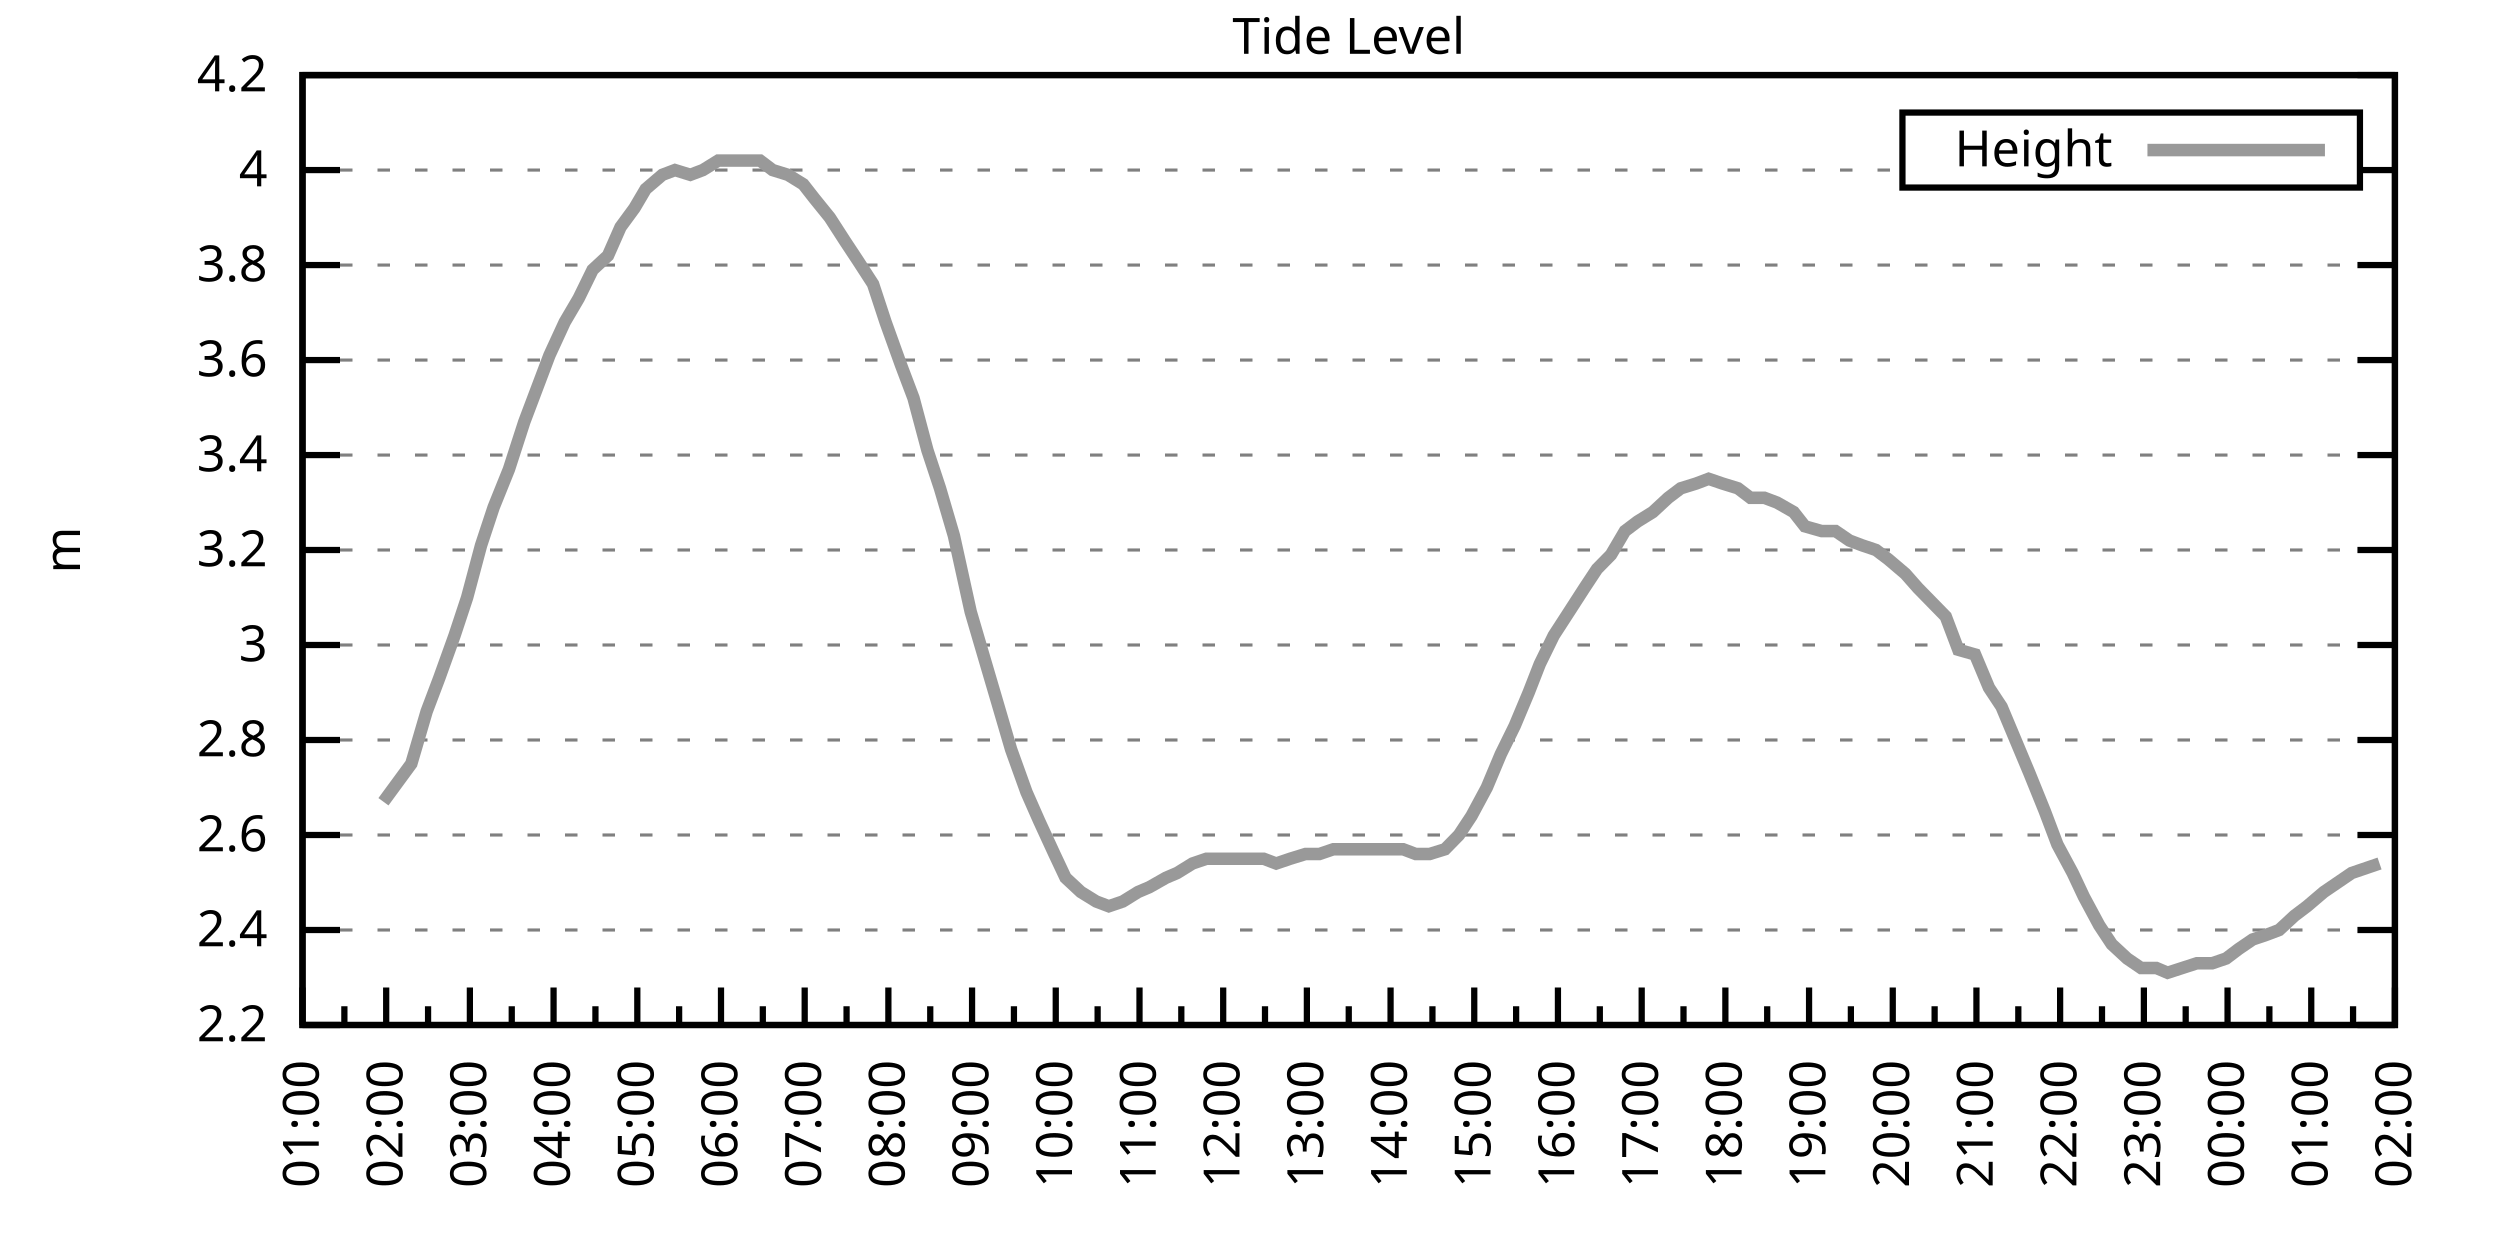
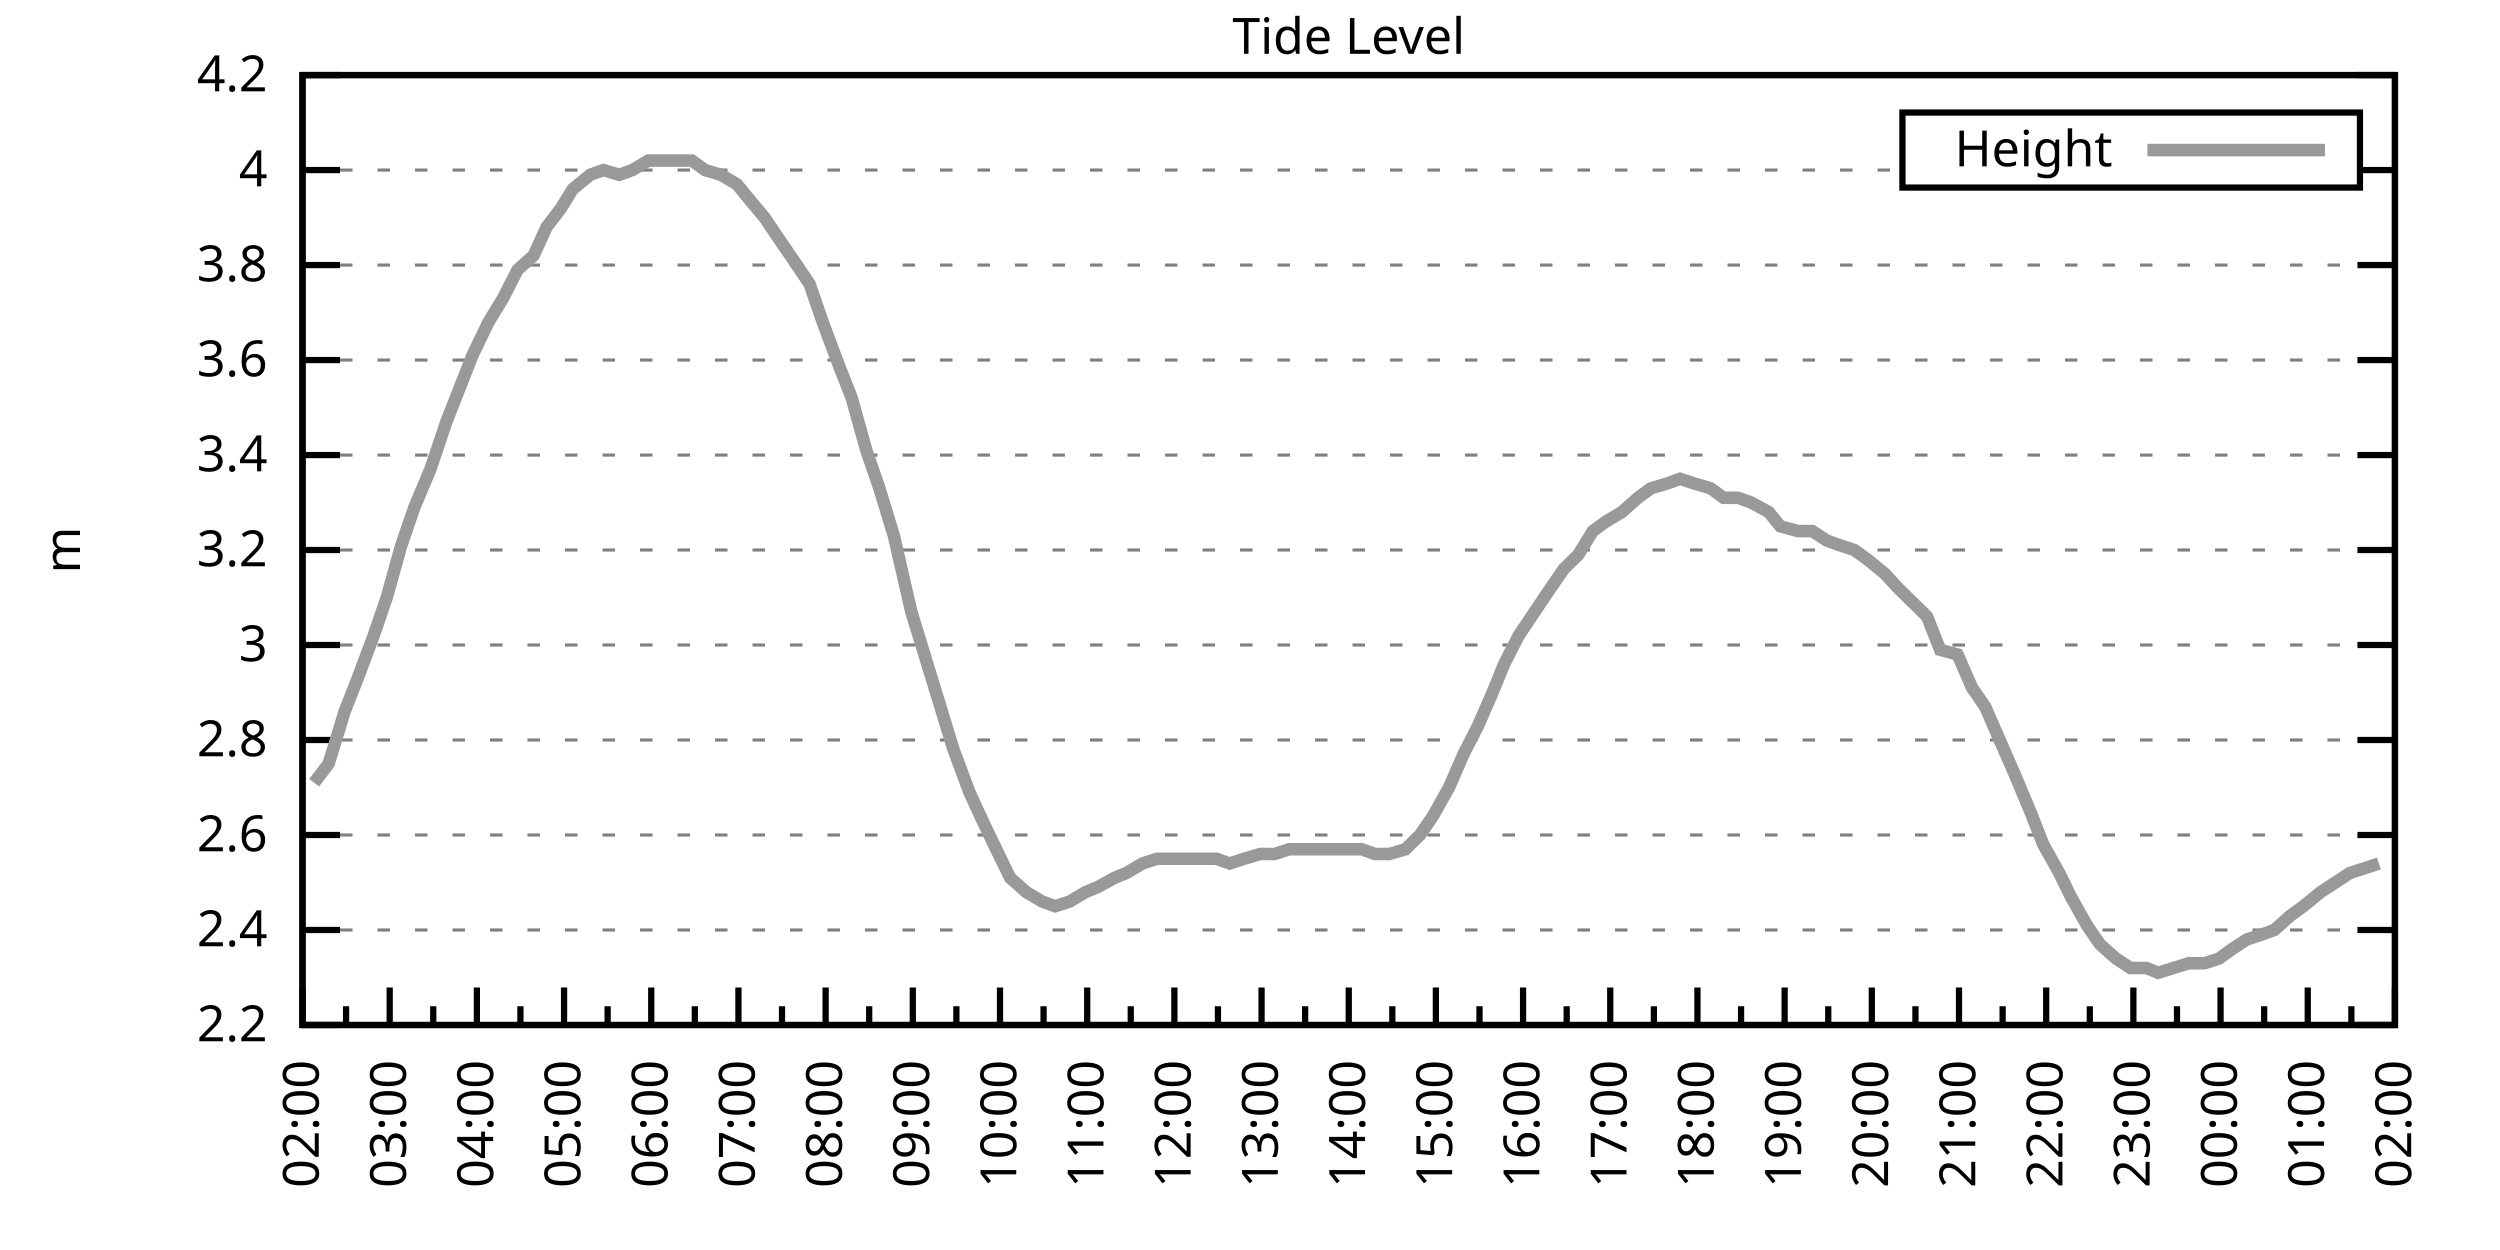
<svg xmlns="http://www.w3.org/2000/svg" xmlns:xlink="http://www.w3.org/1999/xlink" width="400" height="200" viewBox="0 0 400 200">
  <g id="gnuplot_canvas">
    <rect x="0" y="0" width="400" height="200" fill="none" />
    <defs>
      <circle id="gpDot" r="0.5" stroke-width="0.5" stroke="currentColor" />
      <path id="gpPt0" stroke-width="0.333" stroke="currentColor" d="M-1,0 h2 M0,-1 v2" />
      <path id="gpPt1" stroke-width="0.333" stroke="currentColor" d="M-1,-1 L1,1 M1,-1 L-1,1" />
      <path id="gpPt2" stroke-width="0.333" stroke="currentColor" d="M-1,0 L1,0 M0,-1 L0,1 M-1,-1 L1,1 M-1,1 L1,-1" />
      <rect id="gpPt3" stroke-width="0.333" stroke="currentColor" x="-1" y="-1" width="2" height="2" />
      <rect id="gpPt4" stroke-width="0.333" stroke="currentColor" fill="currentColor" x="-1" y="-1" width="2" height="2" />
      <circle id="gpPt5" stroke-width="0.333" stroke="currentColor" cx="0" cy="0" r="1" />
      <use xlink:href="#gpPt5" id="gpPt6" fill="currentColor" stroke="none" />
      <path id="gpPt7" stroke-width="0.333" stroke="currentColor" d="M0,-1.33 L-1.33,0.67 L1.33,0.67 z" />
      <use xlink:href="#gpPt7" id="gpPt8" fill="currentColor" stroke="none" />
      <use xlink:href="#gpPt7" id="gpPt9" stroke="currentColor" transform="rotate(180)" />
      <use xlink:href="#gpPt9" id="gpPt10" fill="currentColor" stroke="none" />
      <use xlink:href="#gpPt3" id="gpPt11" stroke="currentColor" transform="rotate(45)" />
      <use xlink:href="#gpPt11" id="gpPt12" fill="currentColor" stroke="none" />
      <path id="gpPt13" stroke-width="0.333" stroke="currentColor" d="M0,1.330 L1.265,0.411 L0.782,-1.067 L-0.782,-1.076 L-1.265,0.411 z" />
      <use xlink:href="#gpPt13" id="gpPt14" fill="currentColor" stroke="none" />
      <filter id="textbox" filterUnits="objectBoundingBox" x="0" y="0" height="1" width="1">
        <feFlood flood-color="white" flood-opacity="1" result="bgnd" />
        <feComposite in="SourceGraphic" in2="bgnd" operator="atop" />
      </filter>
      <filter id="greybox" filterUnits="objectBoundingBox" x="0" y="0" height="1" width="1">
        <feFlood flood-color="lightgrey" flood-opacity="1" result="grey" />
        <feComposite in="SourceGraphic" in2="grey" operator="atop" />
      </filter>
    </defs>
    <g fill="none" color="white" stroke="currentColor" stroke-width="1.00" stroke-linecap="butt" stroke-linejoin="miter">
</g>
    <g fill="none" color="black" stroke="currentColor" stroke-width="1.00" stroke-linecap="butt" stroke-linejoin="miter">
      <g stroke="none" shape-rendering="crispEdges">
        <polygon fill="rgb(255, 255, 255)" points="48.40,164.00 383.18,164.00 383.18,12.02 48.40,12.02 " />
      </g>
    </g>
    <g fill="none" color="black" stroke="currentColor" stroke-width="1.00" stroke-linecap="butt" stroke-linejoin="miter">
</g>
    <g fill="none" color="black" stroke="black" stroke-width="0.50" stroke-linecap="butt" stroke-linejoin="miter">
</g>
    <g fill="none" color="gray" stroke="currentColor" stroke-width="0.50" stroke-linecap="butt" stroke-linejoin="miter">
      <path stroke="gray" stroke-dasharray="2,4" class="gridline" d="M48.40,164.00 L383.19,164.00  " />
    </g>
    <g fill="none" color="gray" stroke="gray" stroke-width="1.00" stroke-linecap="butt" stroke-linejoin="miter">
</g>
    <g fill="none" color="black" stroke="currentColor" stroke-width="1.00" stroke-linecap="butt" stroke-linejoin="miter">
      <path stroke="black" d="M48.40,164.00 L54.40,164.00 M383.19,164.00 L377.19,164.00  " />
      <g transform="translate(42.80,166.60)" stroke="none" fill="black" font-family="Sans" font-size="8.00" text-anchor="end">
        <text>
          <tspan font-family="Sans"> 2.2</tspan>
        </text>
      </g>
    </g>
    <g fill="none" color="black" stroke="currentColor" stroke-width="1.00" stroke-linecap="butt" stroke-linejoin="miter">
</g>
    <g fill="none" color="black" stroke="black" stroke-width="0.50" stroke-linecap="butt" stroke-linejoin="miter">
</g>
    <g fill="none" color="gray" stroke="currentColor" stroke-width="0.50" stroke-linecap="butt" stroke-linejoin="miter">
      <path stroke="gray" stroke-dasharray="2,4" class="gridline" d="M48.40,148.80 L383.19,148.80  " />
    </g>
    <g fill="none" color="gray" stroke="gray" stroke-width="1.00" stroke-linecap="butt" stroke-linejoin="miter">
</g>
    <g fill="none" color="black" stroke="currentColor" stroke-width="1.00" stroke-linecap="butt" stroke-linejoin="miter">
      <path stroke="black" d="M48.40,148.80 L54.40,148.80 M383.19,148.80 L377.19,148.80  " />
      <g transform="translate(42.80,151.40)" stroke="none" fill="black" font-family="Sans" font-size="8.00" text-anchor="end">
        <text>
          <tspan font-family="Sans"> 2.4</tspan>
        </text>
      </g>
    </g>
    <g fill="none" color="black" stroke="currentColor" stroke-width="1.00" stroke-linecap="butt" stroke-linejoin="miter">
</g>
    <g fill="none" color="black" stroke="black" stroke-width="0.50" stroke-linecap="butt" stroke-linejoin="miter">
</g>
    <g fill="none" color="gray" stroke="currentColor" stroke-width="0.50" stroke-linecap="butt" stroke-linejoin="miter">
      <path stroke="gray" stroke-dasharray="2,4" class="gridline" d="M48.40,133.60 L383.19,133.60  " />
    </g>
    <g fill="none" color="gray" stroke="gray" stroke-width="1.00" stroke-linecap="butt" stroke-linejoin="miter">
</g>
    <g fill="none" color="black" stroke="currentColor" stroke-width="1.00" stroke-linecap="butt" stroke-linejoin="miter">
      <path stroke="black" d="M48.40,133.60 L54.40,133.60 M383.19,133.60 L377.19,133.60  " />
      <g transform="translate(42.80,136.20)" stroke="none" fill="black" font-family="Sans" font-size="8.00" text-anchor="end">
        <text>
          <tspan font-family="Sans"> 2.6</tspan>
        </text>
      </g>
    </g>
    <g fill="none" color="black" stroke="currentColor" stroke-width="1.00" stroke-linecap="butt" stroke-linejoin="miter">
</g>
    <g fill="none" color="black" stroke="black" stroke-width="0.50" stroke-linecap="butt" stroke-linejoin="miter">
</g>
    <g fill="none" color="gray" stroke="currentColor" stroke-width="0.50" stroke-linecap="butt" stroke-linejoin="miter">
      <path stroke="gray" stroke-dasharray="2,4" class="gridline" d="M48.40,118.40 L383.19,118.40  " />
    </g>
    <g fill="none" color="gray" stroke="gray" stroke-width="1.00" stroke-linecap="butt" stroke-linejoin="miter">
</g>
    <g fill="none" color="black" stroke="currentColor" stroke-width="1.00" stroke-linecap="butt" stroke-linejoin="miter">
      <path stroke="black" d="M48.40,118.40 L54.40,118.40 M383.19,118.40 L377.19,118.40  " />
      <g transform="translate(42.80,121.00)" stroke="none" fill="black" font-family="Sans" font-size="8.00" text-anchor="end">
        <text>
          <tspan font-family="Sans"> 2.8</tspan>
        </text>
      </g>
    </g>
    <g fill="none" color="black" stroke="currentColor" stroke-width="1.00" stroke-linecap="butt" stroke-linejoin="miter">
</g>
    <g fill="none" color="black" stroke="black" stroke-width="0.50" stroke-linecap="butt" stroke-linejoin="miter">
</g>
    <g fill="none" color="gray" stroke="currentColor" stroke-width="0.50" stroke-linecap="butt" stroke-linejoin="miter">
      <path stroke="gray" stroke-dasharray="2,4" class="gridline" d="M48.40,103.20 L383.19,103.20  " />
    </g>
    <g fill="none" color="gray" stroke="gray" stroke-width="1.00" stroke-linecap="butt" stroke-linejoin="miter">
</g>
    <g fill="none" color="black" stroke="currentColor" stroke-width="1.00" stroke-linecap="butt" stroke-linejoin="miter">
      <path stroke="black" d="M48.40,103.20 L54.40,103.20 M383.19,103.20 L377.19,103.20  " />
      <g transform="translate(42.80,105.80)" stroke="none" fill="black" font-family="Sans" font-size="8.00" text-anchor="end">
        <text>
          <tspan font-family="Sans"> 3</tspan>
        </text>
      </g>
    </g>
    <g fill="none" color="black" stroke="currentColor" stroke-width="1.00" stroke-linecap="butt" stroke-linejoin="miter">
</g>
    <g fill="none" color="black" stroke="black" stroke-width="0.50" stroke-linecap="butt" stroke-linejoin="miter">
</g>
    <g fill="none" color="gray" stroke="currentColor" stroke-width="0.50" stroke-linecap="butt" stroke-linejoin="miter">
      <path stroke="gray" stroke-dasharray="2,4" class="gridline" d="M48.40,88.00 L383.19,88.00  " />
    </g>
    <g fill="none" color="gray" stroke="gray" stroke-width="1.00" stroke-linecap="butt" stroke-linejoin="miter">
</g>
    <g fill="none" color="black" stroke="currentColor" stroke-width="1.00" stroke-linecap="butt" stroke-linejoin="miter">
      <path stroke="black" d="M48.40,88.00 L54.40,88.00 M383.19,88.00 L377.19,88.00  " />
      <g transform="translate(42.80,90.60)" stroke="none" fill="black" font-family="Sans" font-size="8.00" text-anchor="end">
        <text>
          <tspan font-family="Sans"> 3.2</tspan>
        </text>
      </g>
    </g>
    <g fill="none" color="black" stroke="currentColor" stroke-width="1.00" stroke-linecap="butt" stroke-linejoin="miter">
</g>
    <g fill="none" color="black" stroke="black" stroke-width="0.50" stroke-linecap="butt" stroke-linejoin="miter">
</g>
    <g fill="none" color="gray" stroke="currentColor" stroke-width="0.50" stroke-linecap="butt" stroke-linejoin="miter">
      <path stroke="gray" stroke-dasharray="2,4" class="gridline" d="M48.40,72.81 L383.19,72.81  " />
    </g>
    <g fill="none" color="gray" stroke="gray" stroke-width="1.00" stroke-linecap="butt" stroke-linejoin="miter">
</g>
    <g fill="none" color="black" stroke="currentColor" stroke-width="1.00" stroke-linecap="butt" stroke-linejoin="miter">
      <path stroke="black" d="M48.40,72.81 L54.40,72.81 M383.19,72.81 L377.19,72.81  " />
      <g transform="translate(42.80,75.41)" stroke="none" fill="black" font-family="Sans" font-size="8.00" text-anchor="end">
        <text>
          <tspan font-family="Sans"> 3.4</tspan>
        </text>
      </g>
    </g>
    <g fill="none" color="black" stroke="currentColor" stroke-width="1.00" stroke-linecap="butt" stroke-linejoin="miter">
</g>
    <g fill="none" color="black" stroke="black" stroke-width="0.50" stroke-linecap="butt" stroke-linejoin="miter">
</g>
    <g fill="none" color="gray" stroke="currentColor" stroke-width="0.50" stroke-linecap="butt" stroke-linejoin="miter">
      <path stroke="gray" stroke-dasharray="2,4" class="gridline" d="M48.40,57.61 L383.19,57.61  " />
    </g>
    <g fill="none" color="gray" stroke="gray" stroke-width="1.00" stroke-linecap="butt" stroke-linejoin="miter">
</g>
    <g fill="none" color="black" stroke="currentColor" stroke-width="1.00" stroke-linecap="butt" stroke-linejoin="miter">
      <path stroke="black" d="M48.40,57.61 L54.40,57.61 M383.19,57.61 L377.19,57.61  " />
      <g transform="translate(42.80,60.21)" stroke="none" fill="black" font-family="Sans" font-size="8.00" text-anchor="end">
        <text>
          <tspan font-family="Sans"> 3.6</tspan>
        </text>
      </g>
    </g>
    <g fill="none" color="black" stroke="currentColor" stroke-width="1.00" stroke-linecap="butt" stroke-linejoin="miter">
</g>
    <g fill="none" color="black" stroke="black" stroke-width="0.50" stroke-linecap="butt" stroke-linejoin="miter">
</g>
    <g fill="none" color="gray" stroke="currentColor" stroke-width="0.50" stroke-linecap="butt" stroke-linejoin="miter">
      <path stroke="gray" stroke-dasharray="2,4" class="gridline" d="M48.40,42.41 L383.19,42.41  " />
    </g>
    <g fill="none" color="gray" stroke="gray" stroke-width="1.00" stroke-linecap="butt" stroke-linejoin="miter">
</g>
    <g fill="none" color="black" stroke="currentColor" stroke-width="1.00" stroke-linecap="butt" stroke-linejoin="miter">
      <path stroke="black" d="M48.40,42.41 L54.40,42.41 M383.19,42.41 L377.19,42.41  " />
      <g transform="translate(42.80,45.01)" stroke="none" fill="black" font-family="Sans" font-size="8.00" text-anchor="end">
        <text>
          <tspan font-family="Sans"> 3.8</tspan>
        </text>
      </g>
    </g>
    <g fill="none" color="black" stroke="currentColor" stroke-width="1.00" stroke-linecap="butt" stroke-linejoin="miter">
</g>
    <g fill="none" color="black" stroke="black" stroke-width="0.50" stroke-linecap="butt" stroke-linejoin="miter">
</g>
    <g fill="none" color="gray" stroke="currentColor" stroke-width="0.50" stroke-linecap="butt" stroke-linejoin="miter">
      <path stroke="gray" stroke-dasharray="2,4" class="gridline" d="M48.40,27.21 L304.39,27.21 M377.59,27.21 L383.19,27.21  " />
    </g>
    <g fill="none" color="gray" stroke="gray" stroke-width="1.00" stroke-linecap="butt" stroke-linejoin="miter">
</g>
    <g fill="none" color="black" stroke="currentColor" stroke-width="1.00" stroke-linecap="butt" stroke-linejoin="miter">
      <path stroke="black" d="M48.40,27.21 L54.40,27.21 M383.19,27.21 L377.19,27.21  " />
      <g transform="translate(42.80,29.81)" stroke="none" fill="black" font-family="Sans" font-size="8.00" text-anchor="end">
        <text>
          <tspan font-family="Sans"> 4</tspan>
        </text>
      </g>
    </g>
    <g fill="none" color="black" stroke="currentColor" stroke-width="1.00" stroke-linecap="butt" stroke-linejoin="miter">
</g>
    <g fill="none" color="black" stroke="black" stroke-width="0.50" stroke-linecap="butt" stroke-linejoin="miter">
</g>
    <g fill="none" color="gray" stroke="currentColor" stroke-width="0.50" stroke-linecap="butt" stroke-linejoin="miter">
      <path stroke="gray" stroke-dasharray="2,4" class="gridline" d="M48.40,12.01 L383.19,12.01  " />
    </g>
    <g fill="none" color="gray" stroke="gray" stroke-width="1.00" stroke-linecap="butt" stroke-linejoin="miter">
</g>
    <g fill="none" color="black" stroke="currentColor" stroke-width="1.00" stroke-linecap="butt" stroke-linejoin="miter">
      <path stroke="black" d="M48.40,12.01 L54.40,12.01 M383.19,12.01 L377.19,12.01  " />
      <g transform="translate(42.80,14.61)" stroke="none" fill="black" font-family="Sans" font-size="8.00" text-anchor="end">
        <text>
          <tspan font-family="Sans"> 4.2</tspan>
        </text>
      </g>
    </g>
    <g fill="none" color="black" stroke="currentColor" stroke-width="1.00" stroke-linecap="butt" stroke-linejoin="miter">
      <path stroke="black" d="M48.40,164.00 L48.40,158.00  " />
      <g transform="translate(51.00,169.60) rotate(270)" stroke="none" fill="black" font-family="Sans" font-size="8.00" text-anchor="end">
        <text>
+           <tspan font-family="Sans">02:00</tspan>
+         </text>
+       </g>
+     </g>
+     <g fill="none" color="black" stroke="currentColor" stroke-width="1.00" stroke-linecap="butt" stroke-linejoin="miter">
+       <path stroke="black" d="M55.37,164.00 L55.37,161.00 M62.35,164.00 L62.35,158.00  " />
+       <g transform="translate(64.95,169.60) rotate(270)" stroke="none" fill="black" font-family="Sans" font-size="8.00" text-anchor="end">
+         <text>
+           <tspan font-family="Sans">03:00</tspan>
+         </text>
+       </g>
+     </g>
+     <g fill="none" color="black" stroke="currentColor" stroke-width="1.00" stroke-linecap="butt" stroke-linejoin="miter">
+       <path stroke="black" d="M69.32,164.00 L69.32,161.00 M76.30,164.00 L76.30,158.00  " />
+       <g transform="translate(78.90,169.60) rotate(270)" stroke="none" fill="black" font-family="Sans" font-size="8.00" text-anchor="end">
+         <text>
+           <tspan font-family="Sans">04:00</tspan>
+         </text>
+       </g>
+     </g>
+     <g fill="none" color="black" stroke="currentColor" stroke-width="1.00" stroke-linecap="butt" stroke-linejoin="miter">
+       <path stroke="black" d="M83.27,164.00 L83.27,161.00 M90.25,164.00 L90.25,158.00  " />
+       <g transform="translate(92.85,169.60) rotate(270)" stroke="none" fill="black" font-family="Sans" font-size="8.00" text-anchor="end">
+         <text>
+           <tspan font-family="Sans">05:00</tspan>
+         </text>
+       </g>
+     </g>
+     <g fill="none" color="black" stroke="currentColor" stroke-width="1.00" stroke-linecap="butt" stroke-linejoin="miter">
+       <path stroke="black" d="M97.22,164.00 L97.22,161.00 M104.20,164.00 L104.20,158.00  " />
+       <g transform="translate(106.80,169.60) rotate(270)" stroke="none" fill="black" font-family="Sans" font-size="8.00" text-anchor="end">
+         <text>
+           <tspan font-family="Sans">06:00</tspan>
+         </text>
+       </g>
+     </g>
+     <g fill="none" color="black" stroke="currentColor" stroke-width="1.00" stroke-linecap="butt" stroke-linejoin="miter">
+       <path stroke="black" d="M111.17,164.00 L111.17,161.00 M118.15,164.00 L118.15,158.00  " />
+       <g transform="translate(120.75,169.60) rotate(270)" stroke="none" fill="black" font-family="Sans" font-size="8.00" text-anchor="end">
+         <text>
+           <tspan font-family="Sans">07:00</tspan>
+         </text>
+       </g>
+     </g>
+     <g fill="none" color="black" stroke="currentColor" stroke-width="1.00" stroke-linecap="butt" stroke-linejoin="miter">
+       <path stroke="black" d="M125.12,164.00 L125.12,161.00 M132.10,164.00 L132.10,158.00  " />
+       <g transform="translate(134.70,169.60) rotate(270)" stroke="none" fill="black" font-family="Sans" font-size="8.00" text-anchor="end">
+         <text>
+           <tspan font-family="Sans">08:00</tspan>
+         </text>
+       </g>
+     </g>
+     <g fill="none" color="black" stroke="currentColor" stroke-width="1.00" stroke-linecap="butt" stroke-linejoin="miter">
+       <path stroke="black" d="M139.07,164.00 L139.07,161.00 M146.05,164.00 L146.05,158.00  " />
+       <g transform="translate(148.65,169.60) rotate(270)" stroke="none" fill="black" font-family="Sans" font-size="8.00" text-anchor="end">
+         <text>
+           <tspan font-family="Sans">09:00</tspan>
+         </text>
+       </g>
+     </g>
+     <g fill="none" color="black" stroke="currentColor" stroke-width="1.00" stroke-linecap="butt" stroke-linejoin="miter">
+       <path stroke="black" d="M153.02,164.00 L153.02,161.00 M160.00,164.00 L160.00,158.00  " />
+       <g transform="translate(162.60,169.60) rotate(270)" stroke="none" fill="black" font-family="Sans" font-size="8.00" text-anchor="end">
+         <text>
+           <tspan font-family="Sans">10:00</tspan>
+         </text>
+       </g>
+     </g>
+     <g fill="none" color="black" stroke="currentColor" stroke-width="1.00" stroke-linecap="butt" stroke-linejoin="miter">
+       <path stroke="black" d="M166.97,164.00 L166.97,161.00 M173.95,164.00 L173.95,158.00  " />
+       <g transform="translate(176.55,169.60) rotate(270)" stroke="none" fill="black" font-family="Sans" font-size="8.00" text-anchor="end">
+         <text>
+           <tspan font-family="Sans">11:00</tspan>
+         </text>
+       </g>
+     </g>
+     <g fill="none" color="black" stroke="currentColor" stroke-width="1.00" stroke-linecap="butt" stroke-linejoin="miter">
+       <path stroke="black" d="M180.92,164.00 L180.92,161.00 M187.90,164.00 L187.90,158.00  " />
+       <g transform="translate(190.50,169.60) rotate(270)" stroke="none" fill="black" font-family="Sans" font-size="8.00" text-anchor="end">
+         <text>
+           <tspan font-family="Sans">12:00</tspan>
+         </text>
+       </g>
+     </g>
+     <g fill="none" color="black" stroke="currentColor" stroke-width="1.00" stroke-linecap="butt" stroke-linejoin="miter">
+       <path stroke="black" d="M194.87,164.00 L194.87,161.00 M201.85,164.00 L201.85,158.00  " />
+       <g transform="translate(204.45,169.60) rotate(270)" stroke="none" fill="black" font-family="Sans" font-size="8.00" text-anchor="end">
+         <text>
+           <tspan font-family="Sans">13:00</tspan>
+         </text>
+       </g>
+     </g>
+     <g fill="none" color="black" stroke="currentColor" stroke-width="1.00" stroke-linecap="butt" stroke-linejoin="miter">
+       <path stroke="black" d="M208.82,164.00 L208.82,161.00 M215.80,164.00 L215.80,158.00  " />
+       <g transform="translate(218.40,169.60) rotate(270)" stroke="none" fill="black" font-family="Sans" font-size="8.00" text-anchor="end">
+         <text>
+           <tspan font-family="Sans">14:00</tspan>
+         </text>
+       </g>
+     </g>
+     <g fill="none" color="black" stroke="currentColor" stroke-width="1.00" stroke-linecap="butt" stroke-linejoin="miter">
+       <path stroke="black" d="M222.77,164.00 L222.77,161.00 M229.74,164.00 L229.74,158.00  " />
+       <g transform="translate(232.34,169.60) rotate(270)" stroke="none" fill="black" font-family="Sans" font-size="8.00" text-anchor="end">
+         <text>
+           <tspan font-family="Sans">15:00</tspan>
+         </text>
+       </g>
+     </g>
+     <g fill="none" color="black" stroke="currentColor" stroke-width="1.00" stroke-linecap="butt" stroke-linejoin="miter">
+       <path stroke="black" d="M236.72,164.00 L236.72,161.00 M243.69,164.00 L243.69,158.00  " />
+       <g transform="translate(246.29,169.60) rotate(270)" stroke="none" fill="black" font-family="Sans" font-size="8.00" text-anchor="end">
+         <text>
+           <tspan font-family="Sans">16:00</tspan>
+         </text>
+       </g>
+     </g>
+     <g fill="none" color="black" stroke="currentColor" stroke-width="1.00" stroke-linecap="butt" stroke-linejoin="miter">
+       <path stroke="black" d="M250.67,164.00 L250.67,161.00 M257.64,164.00 L257.64,158.00  " />
+       <g transform="translate(260.24,169.60) rotate(270)" stroke="none" fill="black" font-family="Sans" font-size="8.00" text-anchor="end">
+         <text>
+           <tspan font-family="Sans">17:00</tspan>
+         </text>
+       </g>
+     </g>
+     <g fill="none" color="black" stroke="currentColor" stroke-width="1.00" stroke-linecap="butt" stroke-linejoin="miter">
+       <path stroke="black" d="M264.62,164.00 L264.62,161.00 M271.59,164.00 L271.59,158.00  " />
+       <g transform="translate(274.19,169.60) rotate(270)" stroke="none" fill="black" font-family="Sans" font-size="8.00" text-anchor="end">
+         <text>
+           <tspan font-family="Sans">18:00</tspan>
+         </text>
+       </g>
+     </g>
+     <g fill="none" color="black" stroke="currentColor" stroke-width="1.00" stroke-linecap="butt" stroke-linejoin="miter">
+       <path stroke="black" d="M278.57,164.00 L278.57,161.00 M285.54,164.00 L285.54,158.00  " />
+       <g transform="translate(288.14,169.60) rotate(270)" stroke="none" fill="black" font-family="Sans" font-size="8.00" text-anchor="end">
+         <text>
+           <tspan font-family="Sans">19:00</tspan>
+         </text>
+       </g>
+     </g>
+     <g fill="none" color="black" stroke="currentColor" stroke-width="1.00" stroke-linecap="butt" stroke-linejoin="miter">
+       <path stroke="black" d="M292.52,164.00 L292.52,161.00 M299.49,164.00 L299.49,158.00  " />
+       <g transform="translate(302.09,169.60) rotate(270)" stroke="none" fill="black" font-family="Sans" font-size="8.00" text-anchor="end">
+         <text>
+           <tspan font-family="Sans">20:00</tspan>
+         </text>
+       </g>
+     </g>
+     <g fill="none" color="black" stroke="currentColor" stroke-width="1.00" stroke-linecap="butt" stroke-linejoin="miter">
+       <path stroke="black" d="M306.47,164.00 L306.47,161.00 M313.44,164.00 L313.44,158.00  " />
+       <g transform="translate(316.04,169.60) rotate(270)" stroke="none" fill="black" font-family="Sans" font-size="8.00" text-anchor="end">
+         <text>
+           <tspan font-family="Sans">21:00</tspan>
+         </text>
+       </g>
+     </g>
+     <g fill="none" color="black" stroke="currentColor" stroke-width="1.00" stroke-linecap="butt" stroke-linejoin="miter">
+       <path stroke="black" d="M320.42,164.00 L320.42,161.00 M327.39,164.00 L327.39,158.00  " />
+       <g transform="translate(329.99,169.60) rotate(270)" stroke="none" fill="black" font-family="Sans" font-size="8.00" text-anchor="end">
+         <text>
+           <tspan font-family="Sans">22:00</tspan>
+         </text>
+       </g>
+     </g>
+     <g fill="none" color="black" stroke="currentColor" stroke-width="1.00" stroke-linecap="butt" stroke-linejoin="miter">
+       <path stroke="black" d="M334.37,164.00 L334.37,161.00 M341.34,164.00 L341.34,158.00  " />
+       <g transform="translate(343.94,169.60) rotate(270)" stroke="none" fill="black" font-family="Sans" font-size="8.00" text-anchor="end">
+         <text>
+           <tspan font-family="Sans">23:00</tspan>
+         </text>
+       </g>
+     </g>
+     <g fill="none" color="black" stroke="currentColor" stroke-width="1.00" stroke-linecap="butt" stroke-linejoin="miter">
+       <path stroke="black" d="M348.32,164.00 L348.32,161.00 M355.29,164.00 L355.29,158.00  " />
+       <g transform="translate(357.89,169.60) rotate(270)" stroke="none" fill="black" font-family="Sans" font-size="8.00" text-anchor="end">
+         <text>
+           <tspan font-family="Sans">00:00</tspan>
+         </text>
+       </g>
+     </g>
+     <g fill="none" color="black" stroke="currentColor" stroke-width="1.00" stroke-linecap="butt" stroke-linejoin="miter">
+       <path stroke="black" d="M362.27,164.00 L362.27,161.00 M369.24,164.00 L369.24,158.00  " />
+       <g transform="translate(371.84,169.60) rotate(270)" stroke="none" fill="black" font-family="Sans" font-size="8.00" text-anchor="end">
+         <text>
          <tspan font-family="Sans">01:00</tspan>
        </text>
      </g>
    </g>
    <g fill="none" color="black" stroke="currentColor" stroke-width="1.00" stroke-linecap="butt" stroke-linejoin="miter">
-       <path stroke="black" d="M55.10,164.00 L55.10,161.00 M61.79,164.00 L61.79,158.00  " />
-       <g transform="translate(64.39,169.60) rotate(270)" stroke="none" fill="black" font-family="Sans" font-size="8.00" text-anchor="end">
-         <text>
-           <tspan font-family="Sans">02:00</tspan>
-         </text>
-       </g>
-     </g>
-     <g fill="none" color="black" stroke="currentColor" stroke-width="1.00" stroke-linecap="butt" stroke-linejoin="miter">
-       <path stroke="black" d="M68.49,164.00 L68.49,161.00 M75.18,164.00 L75.18,158.00  " />
-       <g transform="translate(77.78,169.60) rotate(270)" stroke="none" fill="black" font-family="Sans" font-size="8.00" text-anchor="end">
-         <text>
-           <tspan font-family="Sans">03:00</tspan>
-         </text>
-       </g>
-     </g>
-     <g fill="none" color="black" stroke="currentColor" stroke-width="1.00" stroke-linecap="butt" stroke-linejoin="miter">
-       <path stroke="black" d="M81.88,164.00 L81.88,161.00 M88.57,164.00 L88.57,158.00  " />
-       <g transform="translate(91.17,169.60) rotate(270)" stroke="none" fill="black" font-family="Sans" font-size="8.00" text-anchor="end">
-         <text>
-           <tspan font-family="Sans">04:00</tspan>
-         </text>
-       </g>
-     </g>
-     <g fill="none" color="black" stroke="currentColor" stroke-width="1.00" stroke-linecap="butt" stroke-linejoin="miter">
-       <path stroke="black" d="M95.27,164.00 L95.27,161.00 M101.97,164.00 L101.97,158.00  " />
-       <g transform="translate(104.57,169.60) rotate(270)" stroke="none" fill="black" font-family="Sans" font-size="8.00" text-anchor="end">
-         <text>
-           <tspan font-family="Sans">05:00</tspan>
-         </text>
-       </g>
-     </g>
-     <g fill="none" color="black" stroke="currentColor" stroke-width="1.00" stroke-linecap="butt" stroke-linejoin="miter">
-       <path stroke="black" d="M108.66,164.00 L108.66,161.00 M115.36,164.00 L115.36,158.00  " />
-       <g transform="translate(117.96,169.60) rotate(270)" stroke="none" fill="black" font-family="Sans" font-size="8.00" text-anchor="end">
-         <text>
-           <tspan font-family="Sans">06:00</tspan>
-         </text>
-       </g>
-     </g>
-     <g fill="none" color="black" stroke="currentColor" stroke-width="1.00" stroke-linecap="butt" stroke-linejoin="miter">
-       <path stroke="black" d="M122.05,164.00 L122.05,161.00 M128.75,164.00 L128.75,158.00  " />
-       <g transform="translate(131.35,169.60) rotate(270)" stroke="none" fill="black" font-family="Sans" font-size="8.00" text-anchor="end">
-         <text>
-           <tspan font-family="Sans">07:00</tspan>
-         </text>
-       </g>
-     </g>
-     <g fill="none" color="black" stroke="currentColor" stroke-width="1.00" stroke-linecap="butt" stroke-linejoin="miter">
-       <path stroke="black" d="M135.45,164.00 L135.45,161.00 M142.14,164.00 L142.14,158.00  " />
-       <g transform="translate(144.74,169.60) rotate(270)" stroke="none" fill="black" font-family="Sans" font-size="8.00" text-anchor="end">
-         <text>
-           <tspan font-family="Sans">08:00</tspan>
-         </text>
-       </g>
-     </g>
-     <g fill="none" color="black" stroke="currentColor" stroke-width="1.00" stroke-linecap="butt" stroke-linejoin="miter">
-       <path stroke="black" d="M148.84,164.00 L148.84,161.00 M155.53,164.00 L155.53,158.00  " />
-       <g transform="translate(158.13,169.60) rotate(270)" stroke="none" fill="black" font-family="Sans" font-size="8.00" text-anchor="end">
-         <text>
-           <tspan font-family="Sans">09:00</tspan>
-         </text>
-       </g>
-     </g>
-     <g fill="none" color="black" stroke="currentColor" stroke-width="1.00" stroke-linecap="butt" stroke-linejoin="miter">
-       <path stroke="black" d="M162.23,164.00 L162.23,161.00 M168.92,164.00 L168.92,158.00  " />
-       <g transform="translate(171.52,169.60) rotate(270)" stroke="none" fill="black" font-family="Sans" font-size="8.00" text-anchor="end">
-         <text>
-           <tspan font-family="Sans">10:00</tspan>
-         </text>
-       </g>
-     </g>
-     <g fill="none" color="black" stroke="currentColor" stroke-width="1.00" stroke-linecap="butt" stroke-linejoin="miter">
-       <path stroke="black" d="M175.62,164.00 L175.62,161.00 M182.32,164.00 L182.32,158.00  " />
-       <g transform="translate(184.92,169.60) rotate(270)" stroke="none" fill="black" font-family="Sans" font-size="8.00" text-anchor="end">
-         <text>
-           <tspan font-family="Sans">11:00</tspan>
-         </text>
-       </g>
-     </g>
-     <g fill="none" color="black" stroke="currentColor" stroke-width="1.00" stroke-linecap="butt" stroke-linejoin="miter">
-       <path stroke="black" d="M189.01,164.00 L189.01,161.00 M195.71,164.00 L195.71,158.00  " />
-       <g transform="translate(198.31,169.60) rotate(270)" stroke="none" fill="black" font-family="Sans" font-size="8.00" text-anchor="end">
-         <text>
-           <tspan font-family="Sans">12:00</tspan>
-         </text>
-       </g>
-     </g>
-     <g fill="none" color="black" stroke="currentColor" stroke-width="1.00" stroke-linecap="butt" stroke-linejoin="miter">
-       <path stroke="black" d="M202.40,164.00 L202.40,161.00 M209.10,164.00 L209.10,158.00  " />
-       <g transform="translate(211.70,169.60) rotate(270)" stroke="none" fill="black" font-family="Sans" font-size="8.00" text-anchor="end">
-         <text>
-           <tspan font-family="Sans">13:00</tspan>
-         </text>
-       </g>
-     </g>
-     <g fill="none" color="black" stroke="currentColor" stroke-width="1.00" stroke-linecap="butt" stroke-linejoin="miter">
-       <path stroke="black" d="M215.80,164.00 L215.80,161.00 M222.49,164.00 L222.49,158.00  " />
-       <g transform="translate(225.09,169.60) rotate(270)" stroke="none" fill="black" font-family="Sans" font-size="8.00" text-anchor="end">
-         <text>
-           <tspan font-family="Sans">14:00</tspan>
-         </text>
-       </g>
-     </g>
-     <g fill="none" color="black" stroke="currentColor" stroke-width="1.00" stroke-linecap="butt" stroke-linejoin="miter">
-       <path stroke="black" d="M229.19,164.00 L229.19,161.00 M235.88,164.00 L235.88,158.00  " />
-       <g transform="translate(238.48,169.60) rotate(270)" stroke="none" fill="black" font-family="Sans" font-size="8.00" text-anchor="end">
-         <text>
-           <tspan font-family="Sans">15:00</tspan>
-         </text>
-       </g>
-     </g>
-     <g fill="none" color="black" stroke="currentColor" stroke-width="1.00" stroke-linecap="butt" stroke-linejoin="miter">
-       <path stroke="black" d="M242.58,164.00 L242.58,161.00 M249.27,164.00 L249.27,158.00  " />
-       <g transform="translate(251.87,169.60) rotate(270)" stroke="none" fill="black" font-family="Sans" font-size="8.00" text-anchor="end">
-         <text>
-           <tspan font-family="Sans">16:00</tspan>
-         </text>
-       </g>
-     </g>
-     <g fill="none" color="black" stroke="currentColor" stroke-width="1.00" stroke-linecap="butt" stroke-linejoin="miter">
-       <path stroke="black" d="M255.97,164.00 L255.97,161.00 M262.67,164.00 L262.67,158.00  " />
-       <g transform="translate(265.27,169.60) rotate(270)" stroke="none" fill="black" font-family="Sans" font-size="8.00" text-anchor="end">
-         <text>
-           <tspan font-family="Sans">17:00</tspan>
-         </text>
-       </g>
-     </g>
-     <g fill="none" color="black" stroke="currentColor" stroke-width="1.00" stroke-linecap="butt" stroke-linejoin="miter">
-       <path stroke="black" d="M269.36,164.00 L269.36,161.00 M276.06,164.00 L276.06,158.00  " />
-       <g transform="translate(278.66,169.60) rotate(270)" stroke="none" fill="black" font-family="Sans" font-size="8.00" text-anchor="end">
-         <text>
-           <tspan font-family="Sans">18:00</tspan>
-         </text>
-       </g>
-     </g>
-     <g fill="none" color="black" stroke="currentColor" stroke-width="1.00" stroke-linecap="butt" stroke-linejoin="miter">
-       <path stroke="black" d="M282.75,164.00 L282.75,161.00 M289.45,164.00 L289.45,158.00  " />
-       <g transform="translate(292.05,169.60) rotate(270)" stroke="none" fill="black" font-family="Sans" font-size="8.00" text-anchor="end">
-         <text>
-           <tspan font-family="Sans">19:00</tspan>
-         </text>
-       </g>
-     </g>
-     <g fill="none" color="black" stroke="currentColor" stroke-width="1.00" stroke-linecap="butt" stroke-linejoin="miter">
-       <path stroke="black" d="M296.14,164.00 L296.14,161.00 M302.84,164.00 L302.84,158.00  " />
-       <g transform="translate(305.44,169.60) rotate(270)" stroke="none" fill="black" font-family="Sans" font-size="8.00" text-anchor="end">
-         <text>
-           <tspan font-family="Sans">20:00</tspan>
-         </text>
-       </g>
-     </g>
-     <g fill="none" color="black" stroke="currentColor" stroke-width="1.00" stroke-linecap="butt" stroke-linejoin="miter">
-       <path stroke="black" d="M309.54,164.00 L309.54,161.00 M316.23,164.00 L316.23,158.00  " />
-       <g transform="translate(318.83,169.60) rotate(270)" stroke="none" fill="black" font-family="Sans" font-size="8.00" text-anchor="end">
-         <text>
-           <tspan font-family="Sans">21:00</tspan>
-         </text>
-       </g>
-     </g>
-     <g fill="none" color="black" stroke="currentColor" stroke-width="1.00" stroke-linecap="butt" stroke-linejoin="miter">
-       <path stroke="black" d="M322.93,164.00 L322.93,161.00 M329.62,164.00 L329.62,158.00  " />
-       <g transform="translate(332.22,169.60) rotate(270)" stroke="none" fill="black" font-family="Sans" font-size="8.00" text-anchor="end">
-         <text>
-           <tspan font-family="Sans">22:00</tspan>
-         </text>
-       </g>
-     </g>
-     <g fill="none" color="black" stroke="currentColor" stroke-width="1.00" stroke-linecap="butt" stroke-linejoin="miter">
-       <path stroke="black" d="M336.32,164.00 L336.32,161.00 M343.02,164.00 L343.02,158.00  " />
-       <g transform="translate(345.62,169.60) rotate(270)" stroke="none" fill="black" font-family="Sans" font-size="8.00" text-anchor="end">
-         <text>
-           <tspan font-family="Sans">23:00</tspan>
-         </text>
-       </g>
-     </g>
-     <g fill="none" color="black" stroke="currentColor" stroke-width="1.00" stroke-linecap="butt" stroke-linejoin="miter">
-       <path stroke="black" d="M349.71,164.00 L349.71,161.00 M356.41,164.00 L356.41,158.00  " />
-       <g transform="translate(359.01,169.60) rotate(270)" stroke="none" fill="black" font-family="Sans" font-size="8.00" text-anchor="end">
-         <text>
-           <tspan font-family="Sans">00:00</tspan>
-         </text>
-       </g>
-     </g>
-     <g fill="none" color="black" stroke="currentColor" stroke-width="1.00" stroke-linecap="butt" stroke-linejoin="miter">
-       <path stroke="black" d="M363.10,164.00 L363.10,161.00 M369.80,164.00 L369.80,158.00  " />
-       <g transform="translate(372.40,169.60) rotate(270)" stroke="none" fill="black" font-family="Sans" font-size="8.00" text-anchor="end">
-         <text>
-           <tspan font-family="Sans">01:00</tspan>
-         </text>
-       </g>
-     </g>
-     <g fill="none" color="black" stroke="currentColor" stroke-width="1.00" stroke-linecap="butt" stroke-linejoin="miter">
-       <path stroke="black" d="M376.49,164.00 L376.49,161.00 M383.19,164.00 L383.19,158.00  " />
+       <path stroke="black" d="M376.22,164.00 L376.22,161.00 M383.19,164.00 L383.19,158.00  " />
      <g transform="translate(385.79,169.60) rotate(270)" stroke="none" fill="black" font-family="Sans" font-size="8.00" text-anchor="end">
        <text>
          <tspan font-family="Sans">02:00</tspan>
        </text>
      </g>
    </g>
    <g fill="none" color="black" stroke="currentColor" stroke-width="1.00" stroke-linecap="butt" stroke-linejoin="miter">
</g>
    <g fill="none" color="black" stroke="currentColor" stroke-width="1.00" stroke-linecap="butt" stroke-linejoin="miter">
      <path stroke="black" d="M48.40,12.01 L48.40,164.00 L383.19,164.00 L383.19,12.01 L48.40,12.01 Z  " />
    </g>
    <g fill="none" color="black" stroke="currentColor" stroke-width="1.00" stroke-linecap="butt" stroke-linejoin="miter">
      <g transform="translate(12.80,88.01) rotate(270)" stroke="none" fill="black" font-family="Sans" font-size="8.00" text-anchor="middle">
        <text>
          <tspan font-family="Sans">m</tspan>
        </text>
      </g>
    </g>
    <g fill="none" color="black" stroke="currentColor" stroke-width="1.00" stroke-linecap="butt" stroke-linejoin="miter">
</g>
    <g fill="none" color="black" stroke="currentColor" stroke-width="1.00" stroke-linecap="butt" stroke-linejoin="miter">
      <path stroke="black" d="M304.39,30.01 L304.39,18.01 L377.59,18.01 L377.59,30.01 L304.39,30.01 Z  " />
    </g>
    <g id="Tide_level_plot_1">
      <g fill="none" color="white" stroke="black" stroke-width="2.00" stroke-linecap="butt" stroke-linejoin="miter">
</g>
      <g fill="none" color="black" stroke="currentColor" stroke-width="2.00" stroke-linecap="butt" stroke-linejoin="miter">
        <g transform="translate(337.99,26.61)" stroke="none" fill="black" font-family="Sans" font-size="8.00" text-anchor="end">
          <text>
            <tspan font-family="Sans">Height</tspan>
          </text>
        </g>
      </g>
      <g fill="none" color="black" stroke="currentColor" stroke-width="2.00" stroke-linecap="butt" stroke-linejoin="miter">
-         <path stroke="rgb(153, 153, 153)" d="M343.59,24.01 L371.99,24.01 M61.35,128.28 L63.58,125.24 L65.81,122.20 L68.26,113.84 L70.27,108.52 L72.73,101.68   L74.74,95.60 L76.97,87.25 L78.98,81.17 L81.43,75.09 L83.89,67.49 L85.90,62.17 L87.91,56.85 L90.36,51.53   L92.59,47.73 L94.82,43.17 L97.28,40.89 L99.29,36.33 L101.52,33.29 L103.31,30.25 L105.98,27.97 L107.99,27.21   L110.45,27.97 L112.46,27.21 L114.91,25.69 L117.14,25.69 L119.60,25.69 L121.61,25.69 L123.62,27.21 L126.07,27.97   L128.53,29.49 L130.31,31.77 L132.77,34.81 L135.22,38.61 L137.23,41.65 L139.69,45.45 L141.69,51.53 L144.15,58.37   L146.16,63.69 L148.39,72.05 L150.40,78.13 L152.63,85.73 L155.31,97.88 L157.54,105.48 L159.33,111.56 L161.78,119.92   L164.24,126.76 L166.25,131.32 L168.70,136.64 L170.49,140.44 L172.94,142.72 L175.40,144.24 L177.41,145.00 L179.64,144.24   L182.09,142.72 L183.88,141.96 L186.56,140.44 L188.34,139.68 L190.80,138.16 L193.03,137.40 L195.26,137.40 L197.49,137.40   L199.73,137.40 L202.18,137.40 L204.19,138.16 L206.42,137.40 L208.88,136.64 L211.11,136.64 L213.34,135.88 L215.57,135.88   L217.58,135.88 L219.59,135.88 L222.27,135.88 L224.50,135.88 L226.51,136.64 L228.74,136.64 L231.20,135.88 L233.43,133.60   L235.44,130.56 L237.89,126.00 L240.12,120.68 L242.36,116.12 L244.59,110.80 L246.37,106.24 L248.60,101.68 L251.06,97.88   L253.51,94.08 L255.52,91.04 L257.76,88.76 L259.99,84.97 L262.00,83.45 L264.45,81.93 L266.91,79.65 L268.92,78.13   L271.37,77.37 L273.38,76.61 L275.61,77.37 L278.07,78.13 L280.07,79.65 L282.31,79.65 L284.32,80.41 L286.99,81.93   L288.78,84.21 L291.46,84.97 L293.69,84.97 L295.92,86.49 L297.93,87.25 L300.16,88.00 L302.17,89.52 L304.85,91.80   L306.86,94.08 L309.09,96.36 L311.32,98.64 L313.33,103.96 L316.01,104.72 L318.24,110.04 L320.25,113.08 L322.48,118.40   L324.71,123.72 L327.17,129.80 L329.18,135.12 L331.63,139.68 L333.42,143.48 L335.87,148.04 L337.88,151.08 L340.34,153.36   L342.57,154.88 L345.02,154.88 L346.81,155.64 L351.50,154.12 L353.95,154.12 L356.18,153.36 L358.19,151.84 L360.42,150.32   L362.66,149.56 L364.66,148.80 L367.12,146.52 L369.13,145.00 L371.81,142.72 L374.04,141.20 L376.27,139.68 L378.50,138.92   L380.73,138.16  " />
+         <path stroke="rgb(153, 153, 153)" d="M343.59,24.01 L371.99,24.01 M50.26,125.24 L52.58,122.20 L55.14,113.84 L57.23,108.52 L59.79,101.68 L61.88,95.60   L64.21,87.25 L66.30,81.17 L68.86,75.09 L71.42,67.49 L73.51,62.17 L75.60,56.85 L78.16,51.53 L80.48,47.73   L82.81,43.17 L85.37,40.89 L87.46,36.33 L89.78,33.29 L91.64,30.25 L94.43,27.97 L96.53,27.21 L99.08,27.97   L101.18,27.21 L103.73,25.69 L106.06,25.69 L108.62,25.69 L110.71,25.69 L112.80,27.21 L115.36,27.97 L117.92,29.49   L119.78,31.77 L122.33,34.81 L124.89,38.61 L126.98,41.65 L129.54,45.45 L131.63,51.53 L134.19,58.37 L136.28,63.69   L138.61,72.05 L140.70,78.13 L143.02,85.73 L145.81,97.88 L148.14,105.48 L150.00,111.56 L152.56,119.92 L155.11,126.76   L157.21,131.32 L159.76,136.64 L161.62,140.44 L164.18,142.72 L166.74,144.24 L168.83,145.00 L171.16,144.24 L173.71,142.72   L175.57,141.96 L178.36,140.44 L180.22,139.68 L182.78,138.16 L185.11,137.40 L187.43,137.40 L189.76,137.40 L192.08,137.40   L194.64,137.40 L196.73,138.16 L199.06,137.40 L201.61,136.64 L203.94,136.64 L206.26,135.88 L208.59,135.88 L210.68,135.88   L212.77,135.88 L215.56,135.88 L217.89,135.88 L219.98,136.64 L222.30,136.64 L224.86,135.88 L227.19,133.60 L229.28,130.56   L231.84,126.00 L234.16,120.68 L236.49,116.12 L238.81,110.80 L240.67,106.24 L243.00,101.68 L245.55,97.88 L248.11,94.08   L250.20,91.04 L252.53,88.76 L254.85,84.97 L256.95,83.45 L259.50,81.93 L262.06,79.65 L264.15,78.13 L266.71,77.37   L268.80,76.61 L271.13,77.37 L273.69,78.13 L275.78,79.65 L278.10,79.65 L280.20,80.41 L282.99,81.93 L284.85,84.21   L287.64,84.97 L289.96,84.97 L292.29,86.49 L294.38,87.25 L296.70,88.00 L298.80,89.52 L301.58,91.80 L303.68,94.08   L306.00,96.36 L308.33,98.64 L310.42,103.96 L313.21,104.72 L315.53,110.04 L317.63,113.08 L319.95,118.40 L322.28,123.72   L324.83,129.80 L326.93,135.12 L329.48,139.68 L331.34,143.48 L333.90,148.04 L335.99,151.08 L338.55,153.36 L340.88,154.88   L343.43,154.88 L345.29,155.64 L350.18,154.12 L352.73,154.12 L355.06,153.36 L357.15,151.84 L359.48,150.32 L361.80,149.56   L363.89,148.80 L366.45,146.52 L368.54,145.00 L371.33,142.72 L373.66,141.20 L375.98,139.68 L378.31,138.92 L380.63,138.16    " />
      </g>
    </g>
    <g fill="none" color="black" stroke="currentColor" stroke-width="2.00" stroke-linecap="butt" stroke-linejoin="miter">
</g>
    <g fill="none" color="black" stroke="black" stroke-width="1.00" stroke-linecap="butt" stroke-linejoin="miter">
</g>
    <g fill="none" color="black" stroke="currentColor" stroke-width="1.00" stroke-linecap="butt" stroke-linejoin="miter">
      <path stroke="black" d="M48.40,12.01 L48.40,164.00 L383.19,164.00 L383.19,12.01 L48.40,12.01 Z  " />
    </g>
    <g fill="none" color="black" stroke="currentColor" stroke-width="1.00" stroke-linecap="butt" stroke-linejoin="miter">
      <g transform="translate(215.79,8.61)" stroke="none" fill="black" font-family="Sans" font-size="8.00" text-anchor="middle">
        <text>
          <tspan font-family="Sans">Tide Level</tspan>
        </text>
      </g>
    </g>
    <g fill="none" color="black" stroke="currentColor" stroke-width="1.00" stroke-linecap="butt" stroke-linejoin="miter">
</g>
  </g>
</svg>
